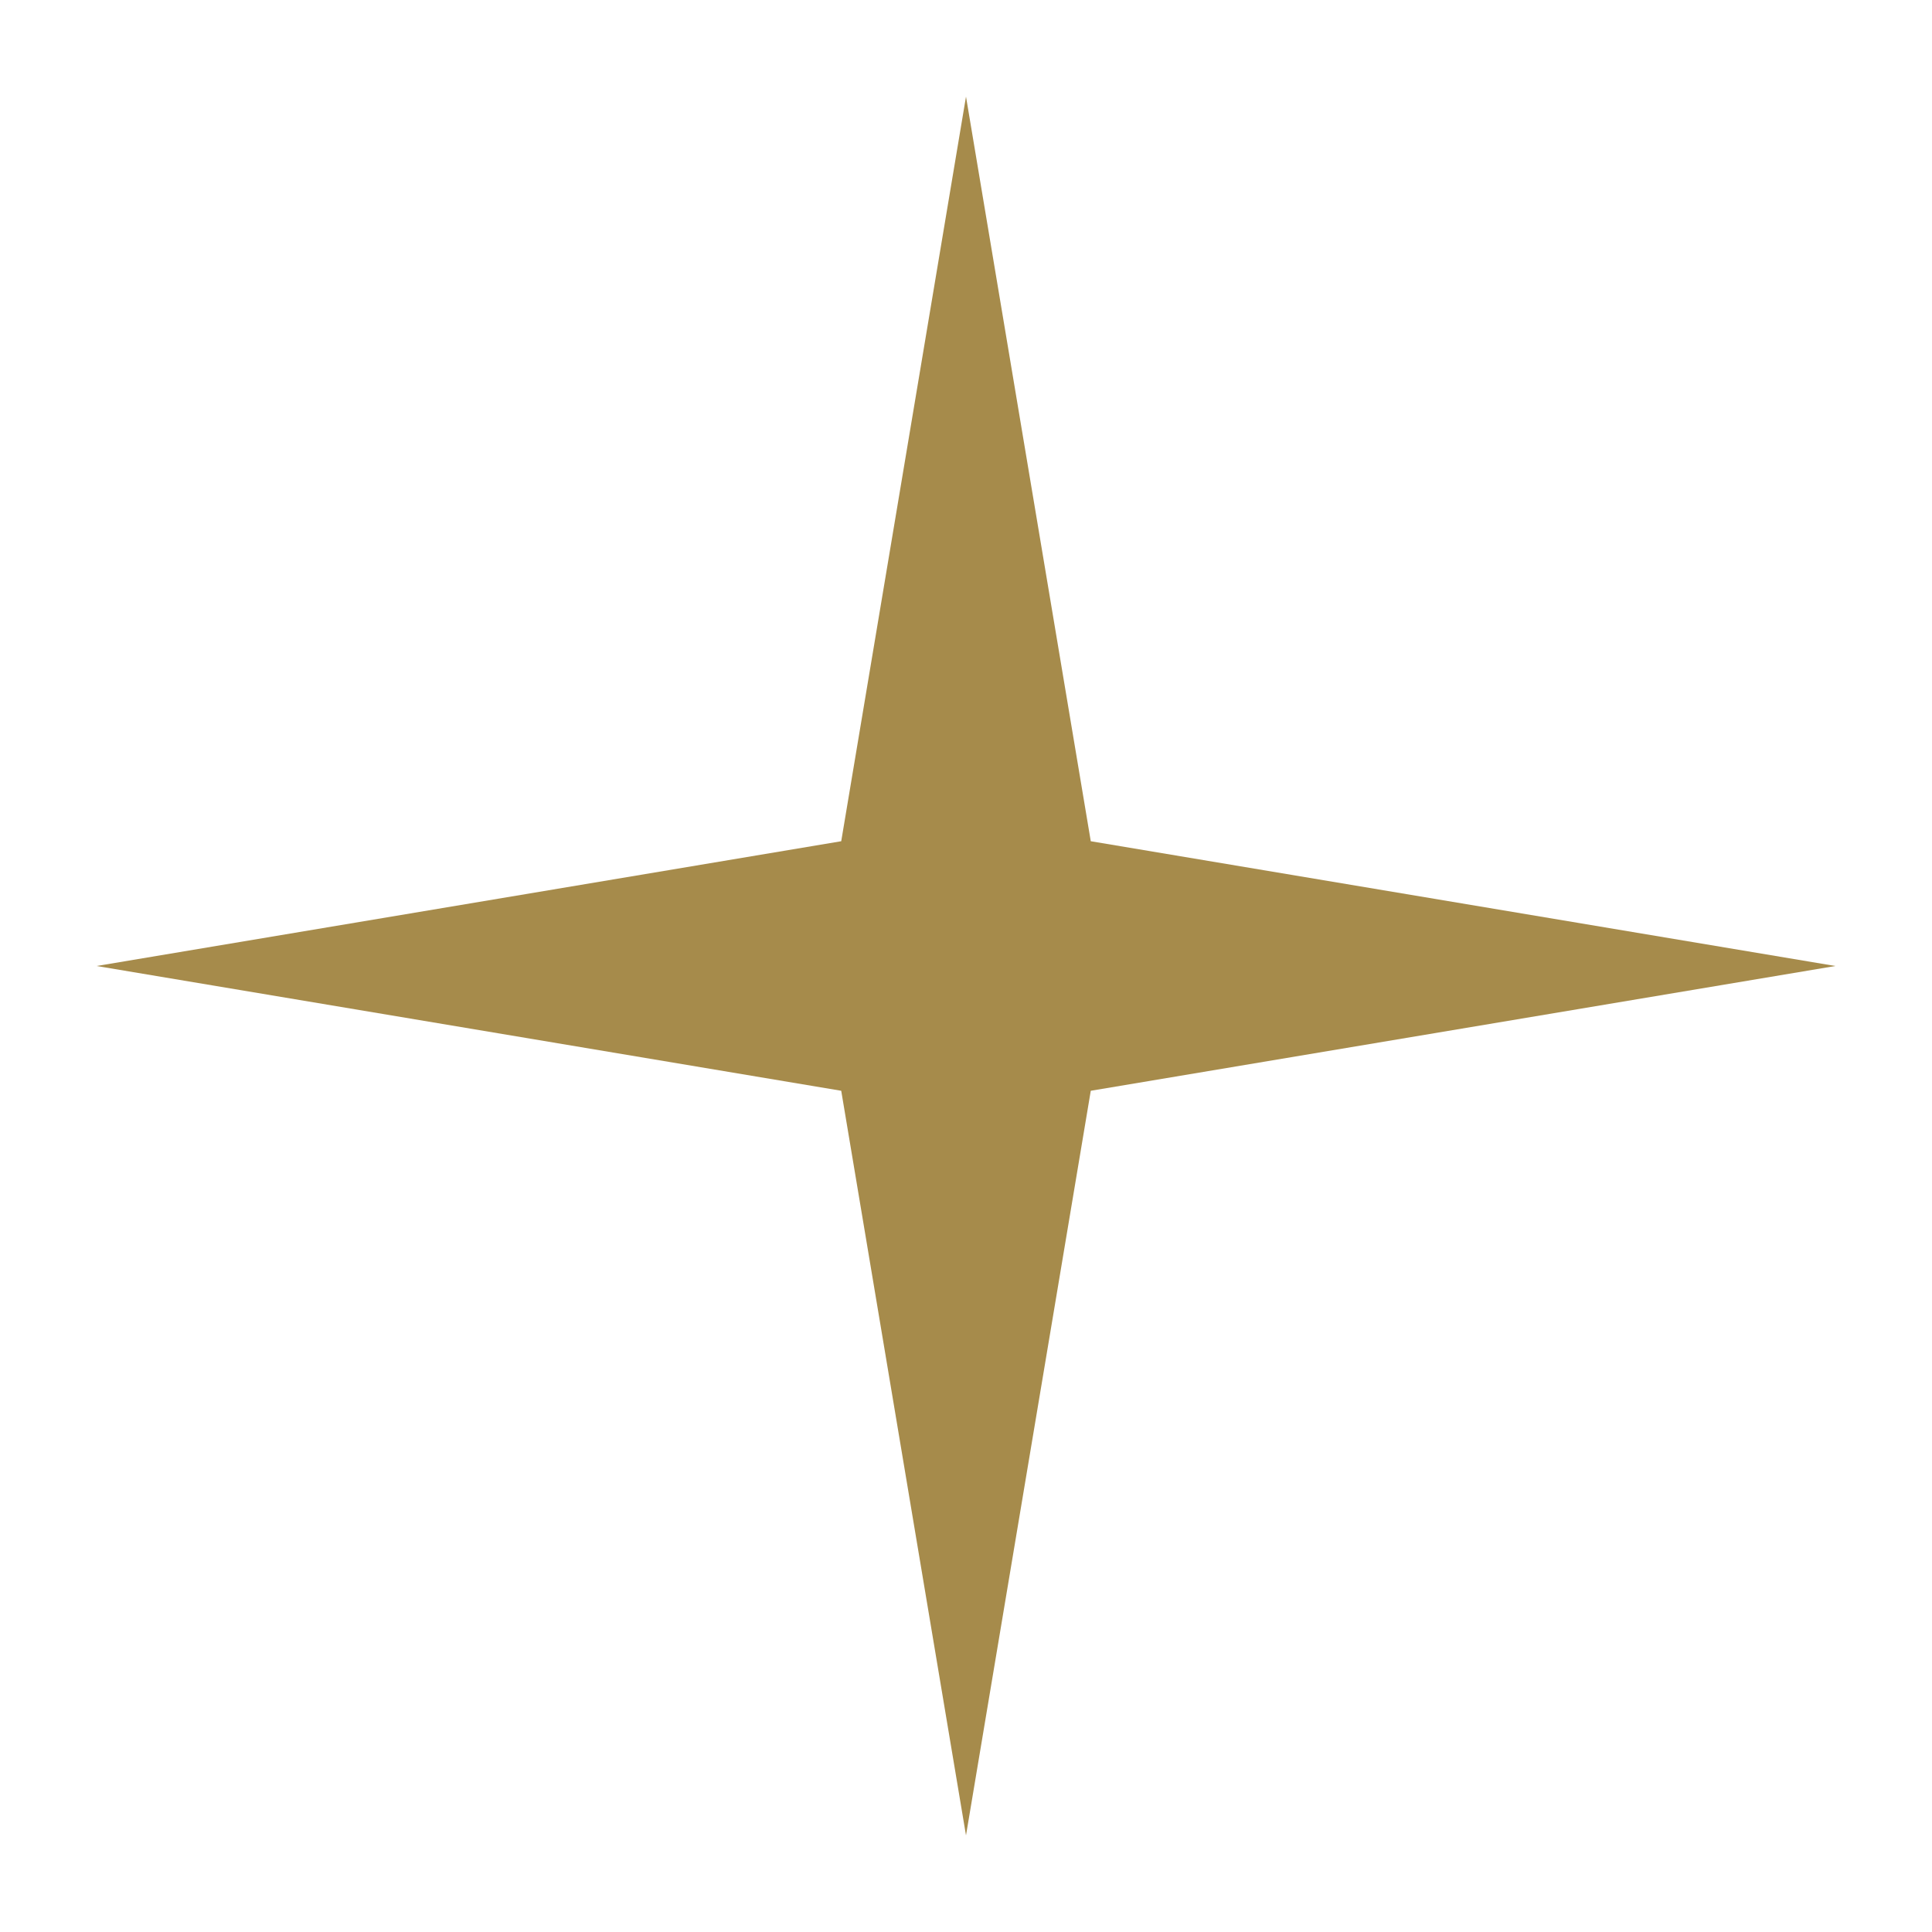
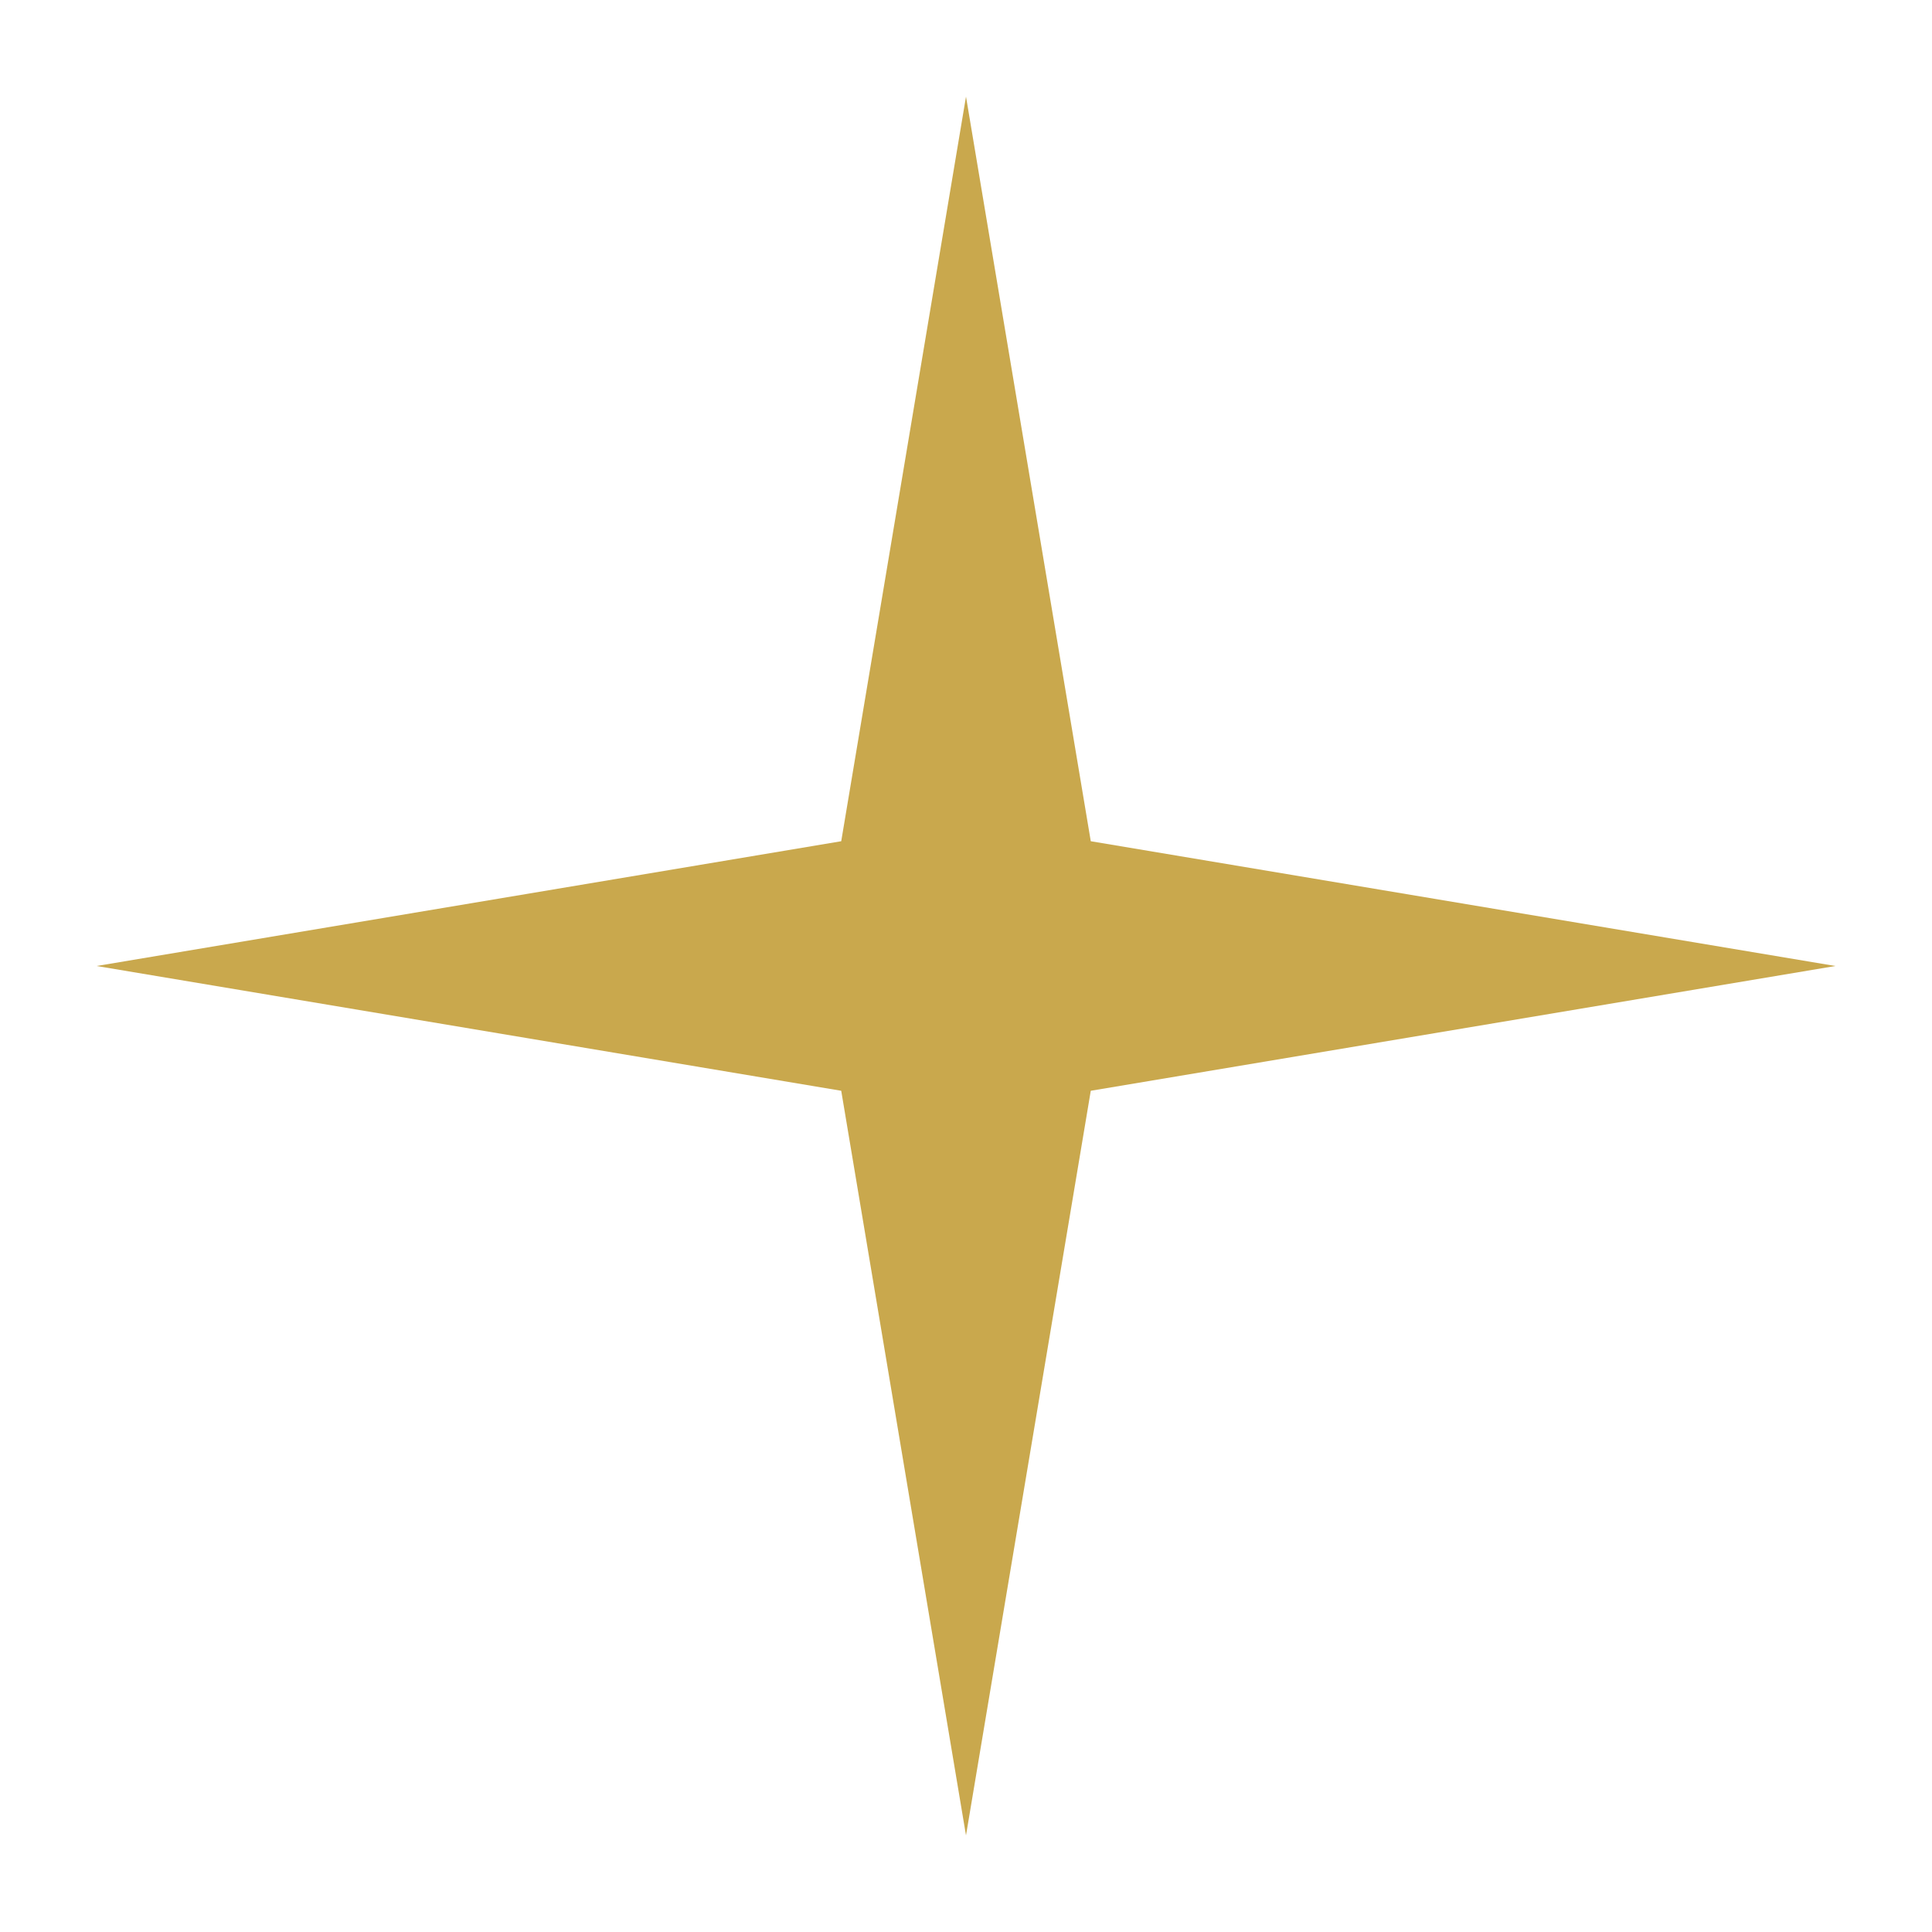
<svg xmlns="http://www.w3.org/2000/svg" viewBox="0 0 24 24" fill="none">
-   <path d="M12 1.2 L13.55 10.45 L22.8 12 L13.55 13.55 L12 22.8 L10.45 13.55 L1.2 12 L10.45 10.45 Z" fill="#a68b4b" />
+   <path d="M12 1.2 L13.55 10.45 L22.8 12 L13.55 13.55 L12 22.8 L10.45 13.55 L1.2 12 L10.45 10.45 Z" fill="#c9a84d" />
</svg>
